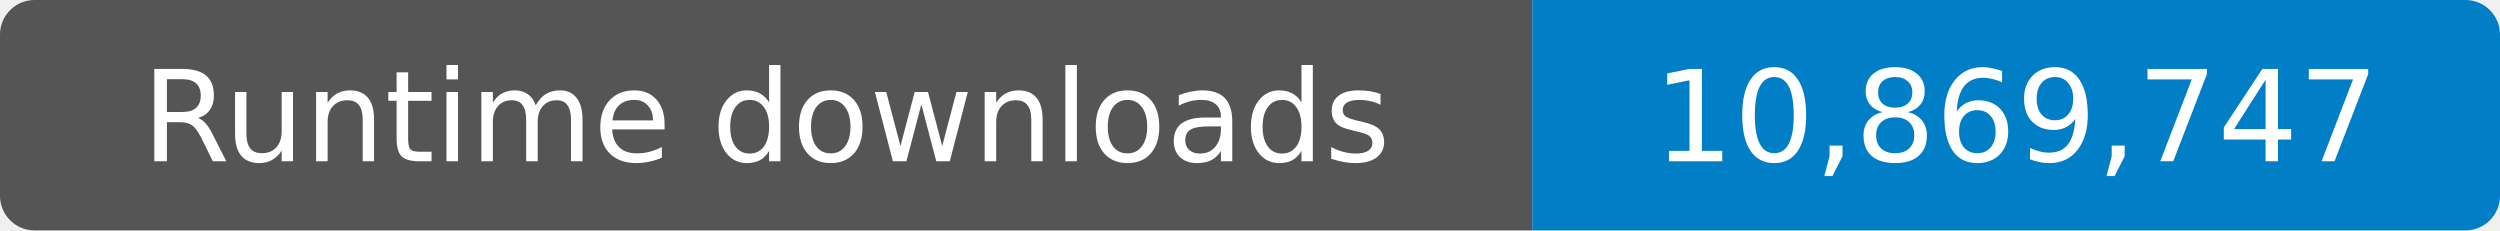
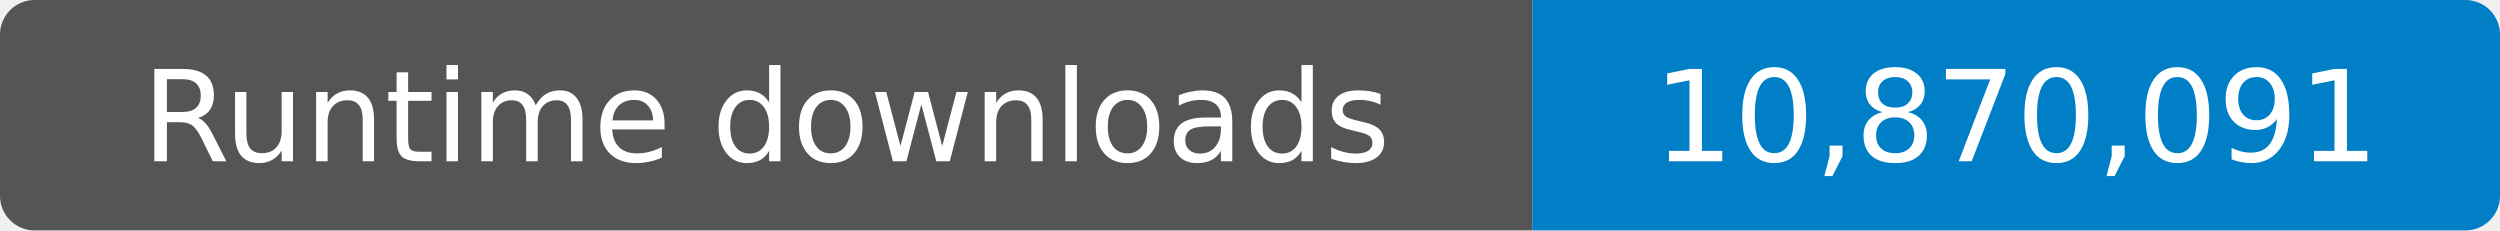
- <svg xmlns="http://www.w3.org/2000/svg" width="217" height="20" role="img" aria-label="Runtime downloads: 10,869,747">
+ <svg xmlns="http://www.w3.org/2000/svg" width="217" height="20" role="img" aria-label="Runtime downloads: 10,870,091">
  <clipPath id="badge">
    <rect width="217" height="20" rx="3" />
  </clipPath>
  <g clip-path="url(#badge)">
    <rect width="133" height="20" fill="#555" />
    <rect x="133" width="84" height="20" fill="#007ec6" />
  </g>
  <g fill="#fff" text-anchor="middle" font-family="Verdana,Geneva,DejaVu Sans,sans-serif" font-size="11">
    <text x="66.5" y="14">Runtime downloads</text>
-     <text x="175" y="14">10,869,747</text>
+     <text x="175" y="14">10,870,091</text>
  </g>
</svg>
